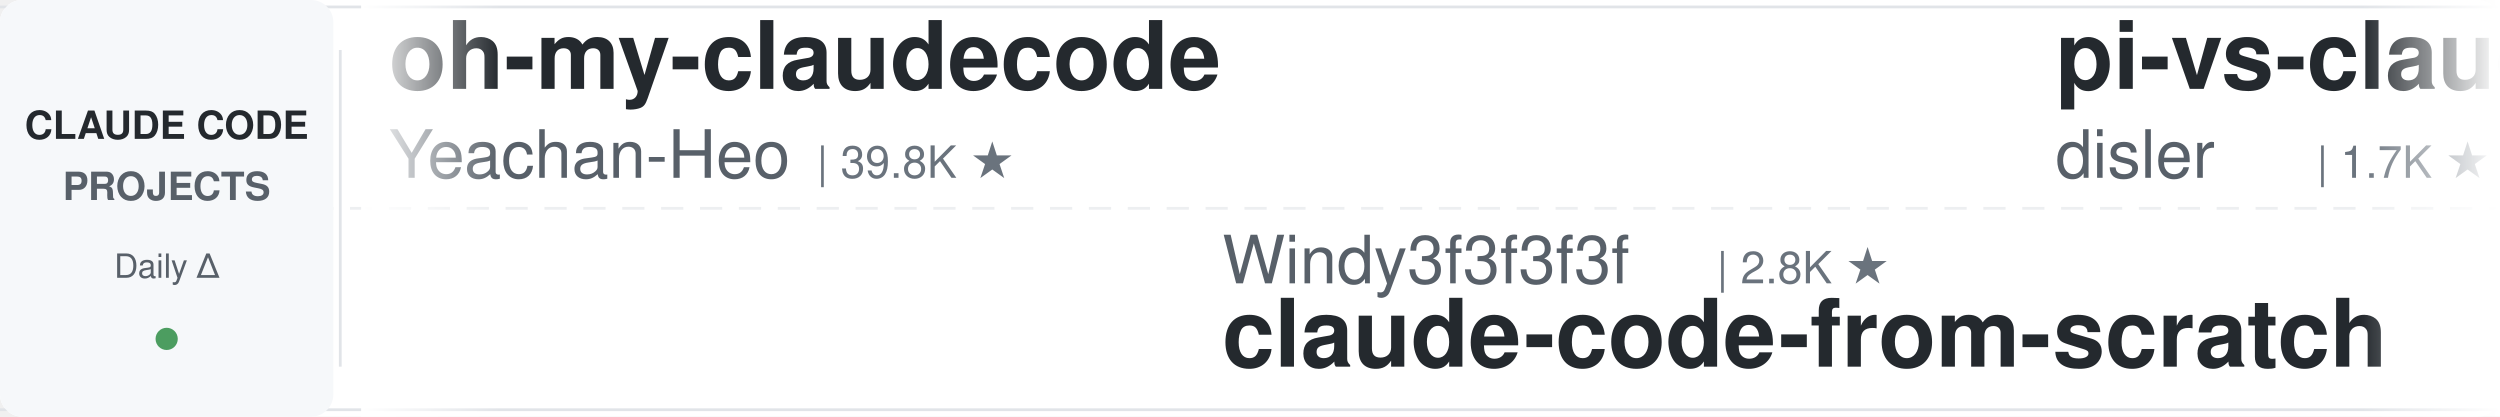
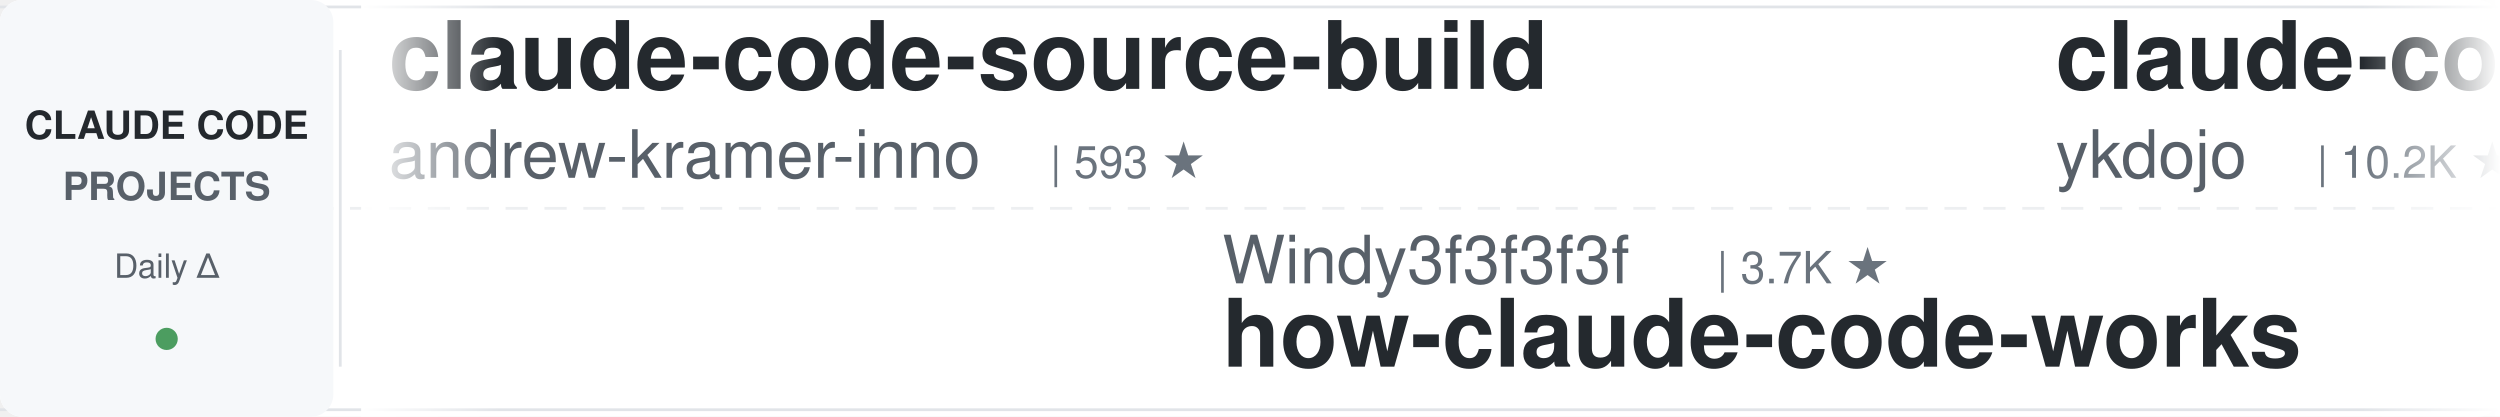
<svg xmlns="http://www.w3.org/2000/svg" width="900" height="150">
  <defs>
    <linearGradient id="leftFade" x1="0%" y1="0%" x2="100%" y2="0%">
      <stop offset="0%" style="stop-color:#ffffff;stop-opacity:1" />
      <stop offset="100%" style="stop-color:#ffffff;stop-opacity:0" />
    </linearGradient>
    <linearGradient id="rightFade" x1="0%" y1="0%" x2="100%" y2="0%">
      <stop offset="0%" style="stop-color:#ffffff;stop-opacity:0" />
      <stop offset="100%" style="stop-color:#ffffff;stop-opacity:1" />
    </linearGradient>
  </defs>
  <rect width="900" height="150" fill="#ffffff" rx="8" />
  <rect x="0" y="2" width="900" height="1" fill="#e1e4e8" />
  <rect x="0" y="147" width="900" height="1" fill="#e1e4e8" />
  <line x1="0" y1="75" x2="900" y2="75" stroke="#e1e4e8" stroke-width="1" stroke-dasharray="8 6" opacity="0.6" />
  <rect x="0" y="0" width="120" height="150" fill="#f6f8fa" rx="8" />
  <text x="60" y="50" font-family="-apple-system, BlinkMacSystemFont, 'Segoe UI', Helvetica, Arial, sans-serif" font-size="14" font-weight="600" fill="#24292e" text-anchor="middle">CLAUDE CODE</text>
  <text x="60" y="72" font-family="-apple-system, BlinkMacSystemFont, 'Segoe UI', Helvetica, Arial, sans-serif" font-size="14" font-weight="600" fill="#586069" text-anchor="middle">PROJECTS</text>
  <text x="60" y="100" font-family="-apple-system, BlinkMacSystemFont, 'Segoe UI', Helvetica, Arial, sans-serif" font-size="12" font-weight="500" fill="#586069" text-anchor="middle">Daily Δ</text>
  <circle cx="60" cy="122" r="4" fill="#22863a" opacity="0.8" />
  <rect x="122" y="18" width="1" height="114" fill="#e1e4e8" />
  <clipPath id="tickerClip">
    <rect x="130" y="0" width="770" height="150" />
  </clipPath>
  <g clip-path="url(#tickerClip)">
    <g id="tickerItems">
      <animateTransform attributeName="transform" attributeType="XML" type="translate" from="0 0" to="-3000 0" dur="54s" repeatCount="indefinite" />
      <g transform="translate(0, 0)">
-         <text x="140" y="32" font-family="-apple-system, BlinkMacSystemFont, 'Segoe UI', Helvetica, Arial, sans-serif" font-size="34" font-weight="600" fill="#24292e">oh-my-claudecode</text>
-         <text x="140" y="64" font-family="-apple-system, BlinkMacSystemFont, 'Segoe UI', Helvetica, Arial, sans-serif" font-size="24" font-weight="400" fill="#586069">Yeachan-Heo</text>
-         <text x="294" y="64" font-family="-apple-system, BlinkMacSystemFont, 'Segoe UI', Helvetica, Arial, sans-serif" font-size="16" font-weight="500" fill="#6a737d">| 39.8K ★</text>
+         <text x="140" y="32" font-family="-apple-system, BlinkMacSystemFont, 'Segoe UI', Helvetica, Arial, sans-serif" font-size="34" font-weight="600" fill="#24292e">claude-code-source-build</text>
+         <text x="140" y="64" font-family="-apple-system, BlinkMacSystemFont, 'Segoe UI', Helvetica, Arial, sans-serif" font-size="24" font-weight="400" fill="#586069">andrew-kramer-inno</text>
+         <text x="378" y="64" font-family="-apple-system, BlinkMacSystemFont, 'Segoe UI', Helvetica, Arial, sans-serif" font-size="16" font-weight="500" fill="#6a737d">| 593 ★</text>
      </g>
      <g transform="translate(300, 0)">
        <text x="140" y="102" font-family="-apple-system, BlinkMacSystemFont, 'Segoe UI', Helvetica, Arial, sans-serif" font-size="24" font-weight="400" fill="#586069">Windy3f3f3f3f</text>
-         <text x="318" y="102" font-family="-apple-system, BlinkMacSystemFont, 'Segoe UI', Helvetica, Arial, sans-serif" font-size="16" font-weight="500" fill="#6a737d">| 2.8K ★</text>
-         <text x="140" y="132" font-family="-apple-system, BlinkMacSystemFont, 'Segoe UI', Helvetica, Arial, sans-serif" font-size="34" font-weight="600" fill="#24292e">claude-code-from-scratch</text>
+         <text x="318" y="102" font-family="-apple-system, BlinkMacSystemFont, 'Segoe UI', Helvetica, Arial, sans-serif" font-size="16" font-weight="500" fill="#6a737d">| 3.7K ★</text>
+         <text x="140" y="132" font-family="-apple-system, BlinkMacSystemFont, 'Segoe UI', Helvetica, Arial, sans-serif" font-size="34" font-weight="600" fill="#24292e">how-claude-code-works</text>
      </g>
      <g transform="translate(600, 0)">
-         <text x="140" y="32" font-family="-apple-system, BlinkMacSystemFont, 'Segoe UI', Helvetica, Arial, sans-serif" font-size="34" font-weight="600" fill="#24292e">pi-vs-claude-code</text>
-         <text x="140" y="64" font-family="-apple-system, BlinkMacSystemFont, 'Segoe UI', Helvetica, Arial, sans-serif" font-size="24" font-weight="400" fill="#586069">disler</text>
-         <text x="234" y="64" font-family="-apple-system, BlinkMacSystemFont, 'Segoe UI', Helvetica, Arial, sans-serif" font-size="16" font-weight="500" fill="#6a737d">| 1.7K ★</text>
+         <text x="140" y="32" font-family="-apple-system, BlinkMacSystemFont, 'Segoe UI', Helvetica, Arial, sans-serif" font-size="34" font-weight="600" fill="#24292e">claude-code-tips</text>
+         <text x="140" y="64" font-family="-apple-system, BlinkMacSystemFont, 'Segoe UI', Helvetica, Arial, sans-serif" font-size="24" font-weight="400" fill="#586069">ykdojo</text>
+         <text x="234" y="64" font-family="-apple-system, BlinkMacSystemFont, 'Segoe UI', Helvetica, Arial, sans-serif" font-size="16" font-weight="500" fill="#6a737d">| 10.2K ★</text>
      </g>
      <g transform="translate(900, 0)">
        <text x="140" y="102" font-family="-apple-system, BlinkMacSystemFont, 'Segoe UI', Helvetica, Arial, sans-serif" font-size="24" font-weight="400" fill="#586069">JrCx7scC</text>
        <text x="258" y="102" font-family="-apple-system, BlinkMacSystemFont, 'Segoe UI', Helvetica, Arial, sans-serif" font-size="16" font-weight="500" fill="#6a737d">| 376 ★</text>
        <text x="140" y="132" font-family="-apple-system, BlinkMacSystemFont, 'Segoe UI', Helvetica, Arial, sans-serif" font-size="34" font-weight="600" fill="#24292e">claude-code-source</text>
      </g>
      <g transform="translate(1200, 0)">
-         <text x="140" y="32" font-family="-apple-system, BlinkMacSystemFont, 'Segoe UI', Helvetica, Arial, sans-serif" font-size="34" font-weight="600" fill="#24292e">my-claude-code-setup</text>
-         <text x="140" y="64" font-family="-apple-system, BlinkMacSystemFont, 'Segoe UI', Helvetica, Arial, sans-serif" font-size="24" font-weight="400" fill="#586069">centminmod</text>
-         <text x="282" y="64" font-family="-apple-system, BlinkMacSystemFont, 'Segoe UI', Helvetica, Arial, sans-serif" font-size="16" font-weight="500" fill="#6a737d">| 2.7K ★</text>
+         <text x="140" y="32" font-family="-apple-system, BlinkMacSystemFont, 'Segoe UI', Helvetica, Arial, sans-serif" font-size="34" font-weight="600" fill="#24292e">Auto-claude-code-researc...</text>
+         <text x="140" y="64" font-family="-apple-system, BlinkMacSystemFont, 'Segoe UI', Helvetica, Arial, sans-serif" font-size="24" font-weight="400" fill="#586069">wanshuiyin</text>
+         <text x="282" y="64" font-family="-apple-system, BlinkMacSystemFont, 'Segoe UI', Helvetica, Arial, sans-serif" font-size="16" font-weight="500" fill="#6a737d">| 17.4K ★</text>
      </g>
      <g transform="translate(1500, 0)">
-         <text x="140" y="102" font-family="-apple-system, BlinkMacSystemFont, 'Segoe UI', Helvetica, Arial, sans-serif" font-size="24" font-weight="400" fill="#586069">affaan-m</text>
-         <text x="258" y="102" font-family="-apple-system, BlinkMacSystemFont, 'Segoe UI', Helvetica, Arial, sans-serif" font-size="16" font-weight="500" fill="#6a737d">| 278.0K ★</text>
-         <text x="140" y="132" font-family="-apple-system, BlinkMacSystemFont, 'Segoe UI', Helvetica, Arial, sans-serif" font-size="34" font-weight="600" fill="#24292e">ECC</text>
+         <text x="140" y="102" font-family="-apple-system, BlinkMacSystemFont, 'Segoe UI', Helvetica, Arial, sans-serif" font-size="24" font-weight="400" fill="#586069">anthropics</text>
+         <text x="282" y="102" font-family="-apple-system, BlinkMacSystemFont, 'Segoe UI', Helvetica, Arial, sans-serif" font-size="16" font-weight="500" fill="#6a737d">| 1.0K ★</text>
+         <text x="140" y="132" font-family="-apple-system, BlinkMacSystemFont, 'Segoe UI', Helvetica, Arial, sans-serif" font-size="34" font-weight="600" fill="#24292e">claude-code-base-action</text>
      </g>
      <g transform="translate(1800, 0)">
-         <text x="140" y="32" font-family="-apple-system, BlinkMacSystemFont, 'Segoe UI', Helvetica, Arial, sans-serif" font-size="34" font-weight="600" fill="#24292e">system_prompts_leaks</text>
-         <text x="140" y="64" font-family="-apple-system, BlinkMacSystemFont, 'Segoe UI', Helvetica, Arial, sans-serif" font-size="24" font-weight="400" fill="#586069">asgeirtj</text>
-         <text x="258" y="64" font-family="-apple-system, BlinkMacSystemFont, 'Segoe UI', Helvetica, Arial, sans-serif" font-size="16" font-weight="500" fill="#6a737d">| 69.5K ★</text>
+         <text x="140" y="32" font-family="-apple-system, BlinkMacSystemFont, 'Segoe UI', Helvetica, Arial, sans-serif" font-size="34" font-weight="600" fill="#24292e">andrej-karpathy-skills</text>
+         <text x="140" y="64" font-family="-apple-system, BlinkMacSystemFont, 'Segoe UI', Helvetica, Arial, sans-serif" font-size="24" font-weight="400" fill="#586069">multica-ai</text>
+         <text x="282" y="64" font-family="-apple-system, BlinkMacSystemFont, 'Segoe UI', Helvetica, Arial, sans-serif" font-size="16" font-weight="500" fill="#6a737d">| 219.3K ★</text>
      </g>
      <g transform="translate(2100, 0)">
-         <text x="140" y="102" font-family="-apple-system, BlinkMacSystemFont, 'Segoe UI', Helvetica, Arial, sans-serif" font-size="24" font-weight="400" fill="#586069">Donchitos</text>
-         <text x="270" y="102" font-family="-apple-system, BlinkMacSystemFont, 'Segoe UI', Helvetica, Arial, sans-serif" font-size="16" font-weight="500" fill="#6a737d">| 26.3K ★</text>
-         <text x="140" y="132" font-family="-apple-system, BlinkMacSystemFont, 'Segoe UI', Helvetica, Arial, sans-serif" font-size="34" font-weight="600" fill="#24292e">Claude-Code-Game-Studios</text>
+         <text x="140" y="102" font-family="-apple-system, BlinkMacSystemFont, 'Segoe UI', Helvetica, Arial, sans-serif" font-size="24" font-weight="400" fill="#586069">darcyegb</text>
+         <text x="258" y="102" font-family="-apple-system, BlinkMacSystemFont, 'Segoe UI', Helvetica, Arial, sans-serif" font-size="16" font-weight="500" fill="#6a737d">| 774 ★</text>
+         <text x="140" y="132" font-family="-apple-system, BlinkMacSystemFont, 'Segoe UI', Helvetica, Arial, sans-serif" font-size="34" font-weight="600" fill="#24292e">ClaudeCodeAgents</text>
      </g>
      <g transform="translate(2400, 0)">
-         <text x="140" y="32" font-family="-apple-system, BlinkMacSystemFont, 'Segoe UI', Helvetica, Arial, sans-serif" font-size="34" font-weight="600" fill="#24292e">arcads-claude-code</text>
-         <text x="140" y="64" font-family="-apple-system, BlinkMacSystemFont, 'Segoe UI', Helvetica, Arial, sans-serif" font-size="24" font-weight="400" fill="#586069">krusemediallc</text>
-         <text x="318" y="64" font-family="-apple-system, BlinkMacSystemFont, 'Segoe UI', Helvetica, Arial, sans-serif" font-size="16" font-weight="500" fill="#6a737d">| 1.6K ★</text>
+         <text x="140" y="32" font-family="-apple-system, BlinkMacSystemFont, 'Segoe UI', Helvetica, Arial, sans-serif" font-size="34" font-weight="600" fill="#24292e">oh-my-claudecode</text>
+         <text x="140" y="64" font-family="-apple-system, BlinkMacSystemFont, 'Segoe UI', Helvetica, Arial, sans-serif" font-size="24" font-weight="400" fill="#586069">Yeachan-Heo</text>
+         <text x="294" y="64" font-family="-apple-system, BlinkMacSystemFont, 'Segoe UI', Helvetica, Arial, sans-serif" font-size="16" font-weight="500" fill="#6a737d">| 39.9K ★</text>
      </g>
      <g transform="translate(2700, 0)">
-         <text x="140" y="102" font-family="-apple-system, BlinkMacSystemFont, 'Segoe UI', Helvetica, Arial, sans-serif" font-size="24" font-weight="400" fill="#586069">hangsman</text>
-         <text x="258" y="102" font-family="-apple-system, BlinkMacSystemFont, 'Segoe UI', Helvetica, Arial, sans-serif" font-size="16" font-weight="500" fill="#6a737d">| 797 ★</text>
-         <text x="140" y="132" font-family="-apple-system, BlinkMacSystemFont, 'Segoe UI', Helvetica, Arial, sans-serif" font-size="34" font-weight="600" fill="#24292e">claude-code-source</text>
+         <text x="140" y="102" font-family="-apple-system, BlinkMacSystemFont, 'Segoe UI', Helvetica, Arial, sans-serif" font-size="24" font-weight="400" fill="#586069">diet103</text>
+         <text x="246" y="102" font-family="-apple-system, BlinkMacSystemFont, 'Segoe UI', Helvetica, Arial, sans-serif" font-size="16" font-weight="500" fill="#6a737d">| 10.0K ★</text>
+         <text x="140" y="132" font-family="-apple-system, BlinkMacSystemFont, 'Segoe UI', Helvetica, Arial, sans-serif" font-size="34" font-weight="600" fill="#24292e">claude-code-infrastructu...</text>
      </g>
      <g transform="translate(3000, 0)">
-         <text x="140" y="32" font-family="-apple-system, BlinkMacSystemFont, 'Segoe UI', Helvetica, Arial, sans-serif" font-size="34" font-weight="600" fill="#24292e">oh-my-claudecode</text>
-         <text x="140" y="64" font-family="-apple-system, BlinkMacSystemFont, 'Segoe UI', Helvetica, Arial, sans-serif" font-size="24" font-weight="400" fill="#586069">Yeachan-Heo</text>
-         <text x="294" y="64" font-family="-apple-system, BlinkMacSystemFont, 'Segoe UI', Helvetica, Arial, sans-serif" font-size="16" font-weight="500" fill="#6a737d">| 39.8K ★</text>
+         <text x="140" y="32" font-family="-apple-system, BlinkMacSystemFont, 'Segoe UI', Helvetica, Arial, sans-serif" font-size="34" font-weight="600" fill="#24292e">claude-code-source-build</text>
+         <text x="140" y="64" font-family="-apple-system, BlinkMacSystemFont, 'Segoe UI', Helvetica, Arial, sans-serif" font-size="24" font-weight="400" fill="#586069">andrew-kramer-inno</text>
+         <text x="378" y="64" font-family="-apple-system, BlinkMacSystemFont, 'Segoe UI', Helvetica, Arial, sans-serif" font-size="16" font-weight="500" fill="#6a737d">| 593 ★</text>
      </g>
      <g transform="translate(3300, 0)">
        <text x="140" y="102" font-family="-apple-system, BlinkMacSystemFont, 'Segoe UI', Helvetica, Arial, sans-serif" font-size="24" font-weight="400" fill="#586069">Windy3f3f3f3f</text>
-         <text x="318" y="102" font-family="-apple-system, BlinkMacSystemFont, 'Segoe UI', Helvetica, Arial, sans-serif" font-size="16" font-weight="500" fill="#6a737d">| 2.8K ★</text>
-         <text x="140" y="132" font-family="-apple-system, BlinkMacSystemFont, 'Segoe UI', Helvetica, Arial, sans-serif" font-size="34" font-weight="600" fill="#24292e">claude-code-from-scratch</text>
+         <text x="318" y="102" font-family="-apple-system, BlinkMacSystemFont, 'Segoe UI', Helvetica, Arial, sans-serif" font-size="16" font-weight="500" fill="#6a737d">| 3.7K ★</text>
+         <text x="140" y="132" font-family="-apple-system, BlinkMacSystemFont, 'Segoe UI', Helvetica, Arial, sans-serif" font-size="34" font-weight="600" fill="#24292e">how-claude-code-works</text>
      </g>
      <g transform="translate(3600, 0)">
-         <text x="140" y="32" font-family="-apple-system, BlinkMacSystemFont, 'Segoe UI', Helvetica, Arial, sans-serif" font-size="34" font-weight="600" fill="#24292e">pi-vs-claude-code</text>
-         <text x="140" y="64" font-family="-apple-system, BlinkMacSystemFont, 'Segoe UI', Helvetica, Arial, sans-serif" font-size="24" font-weight="400" fill="#586069">disler</text>
-         <text x="234" y="64" font-family="-apple-system, BlinkMacSystemFont, 'Segoe UI', Helvetica, Arial, sans-serif" font-size="16" font-weight="500" fill="#6a737d">| 1.7K ★</text>
+         <text x="140" y="32" font-family="-apple-system, BlinkMacSystemFont, 'Segoe UI', Helvetica, Arial, sans-serif" font-size="34" font-weight="600" fill="#24292e">claude-code-tips</text>
+         <text x="140" y="64" font-family="-apple-system, BlinkMacSystemFont, 'Segoe UI', Helvetica, Arial, sans-serif" font-size="24" font-weight="400" fill="#586069">ykdojo</text>
+         <text x="234" y="64" font-family="-apple-system, BlinkMacSystemFont, 'Segoe UI', Helvetica, Arial, sans-serif" font-size="16" font-weight="500" fill="#6a737d">| 10.2K ★</text>
      </g>
      <g transform="translate(3900, 0)">
        <text x="140" y="102" font-family="-apple-system, BlinkMacSystemFont, 'Segoe UI', Helvetica, Arial, sans-serif" font-size="24" font-weight="400" fill="#586069">JrCx7scC</text>
        <text x="258" y="102" font-family="-apple-system, BlinkMacSystemFont, 'Segoe UI', Helvetica, Arial, sans-serif" font-size="16" font-weight="500" fill="#6a737d">| 376 ★</text>
        <text x="140" y="132" font-family="-apple-system, BlinkMacSystemFont, 'Segoe UI', Helvetica, Arial, sans-serif" font-size="34" font-weight="600" fill="#24292e">claude-code-source</text>
      </g>
    </g>
  </g>
  <rect x="130" y="0" width="50" height="150" fill="url(#leftFade)" />
  <rect x="850" y="0" width="50" height="150" fill="url(#rightFade)" />
</svg>
